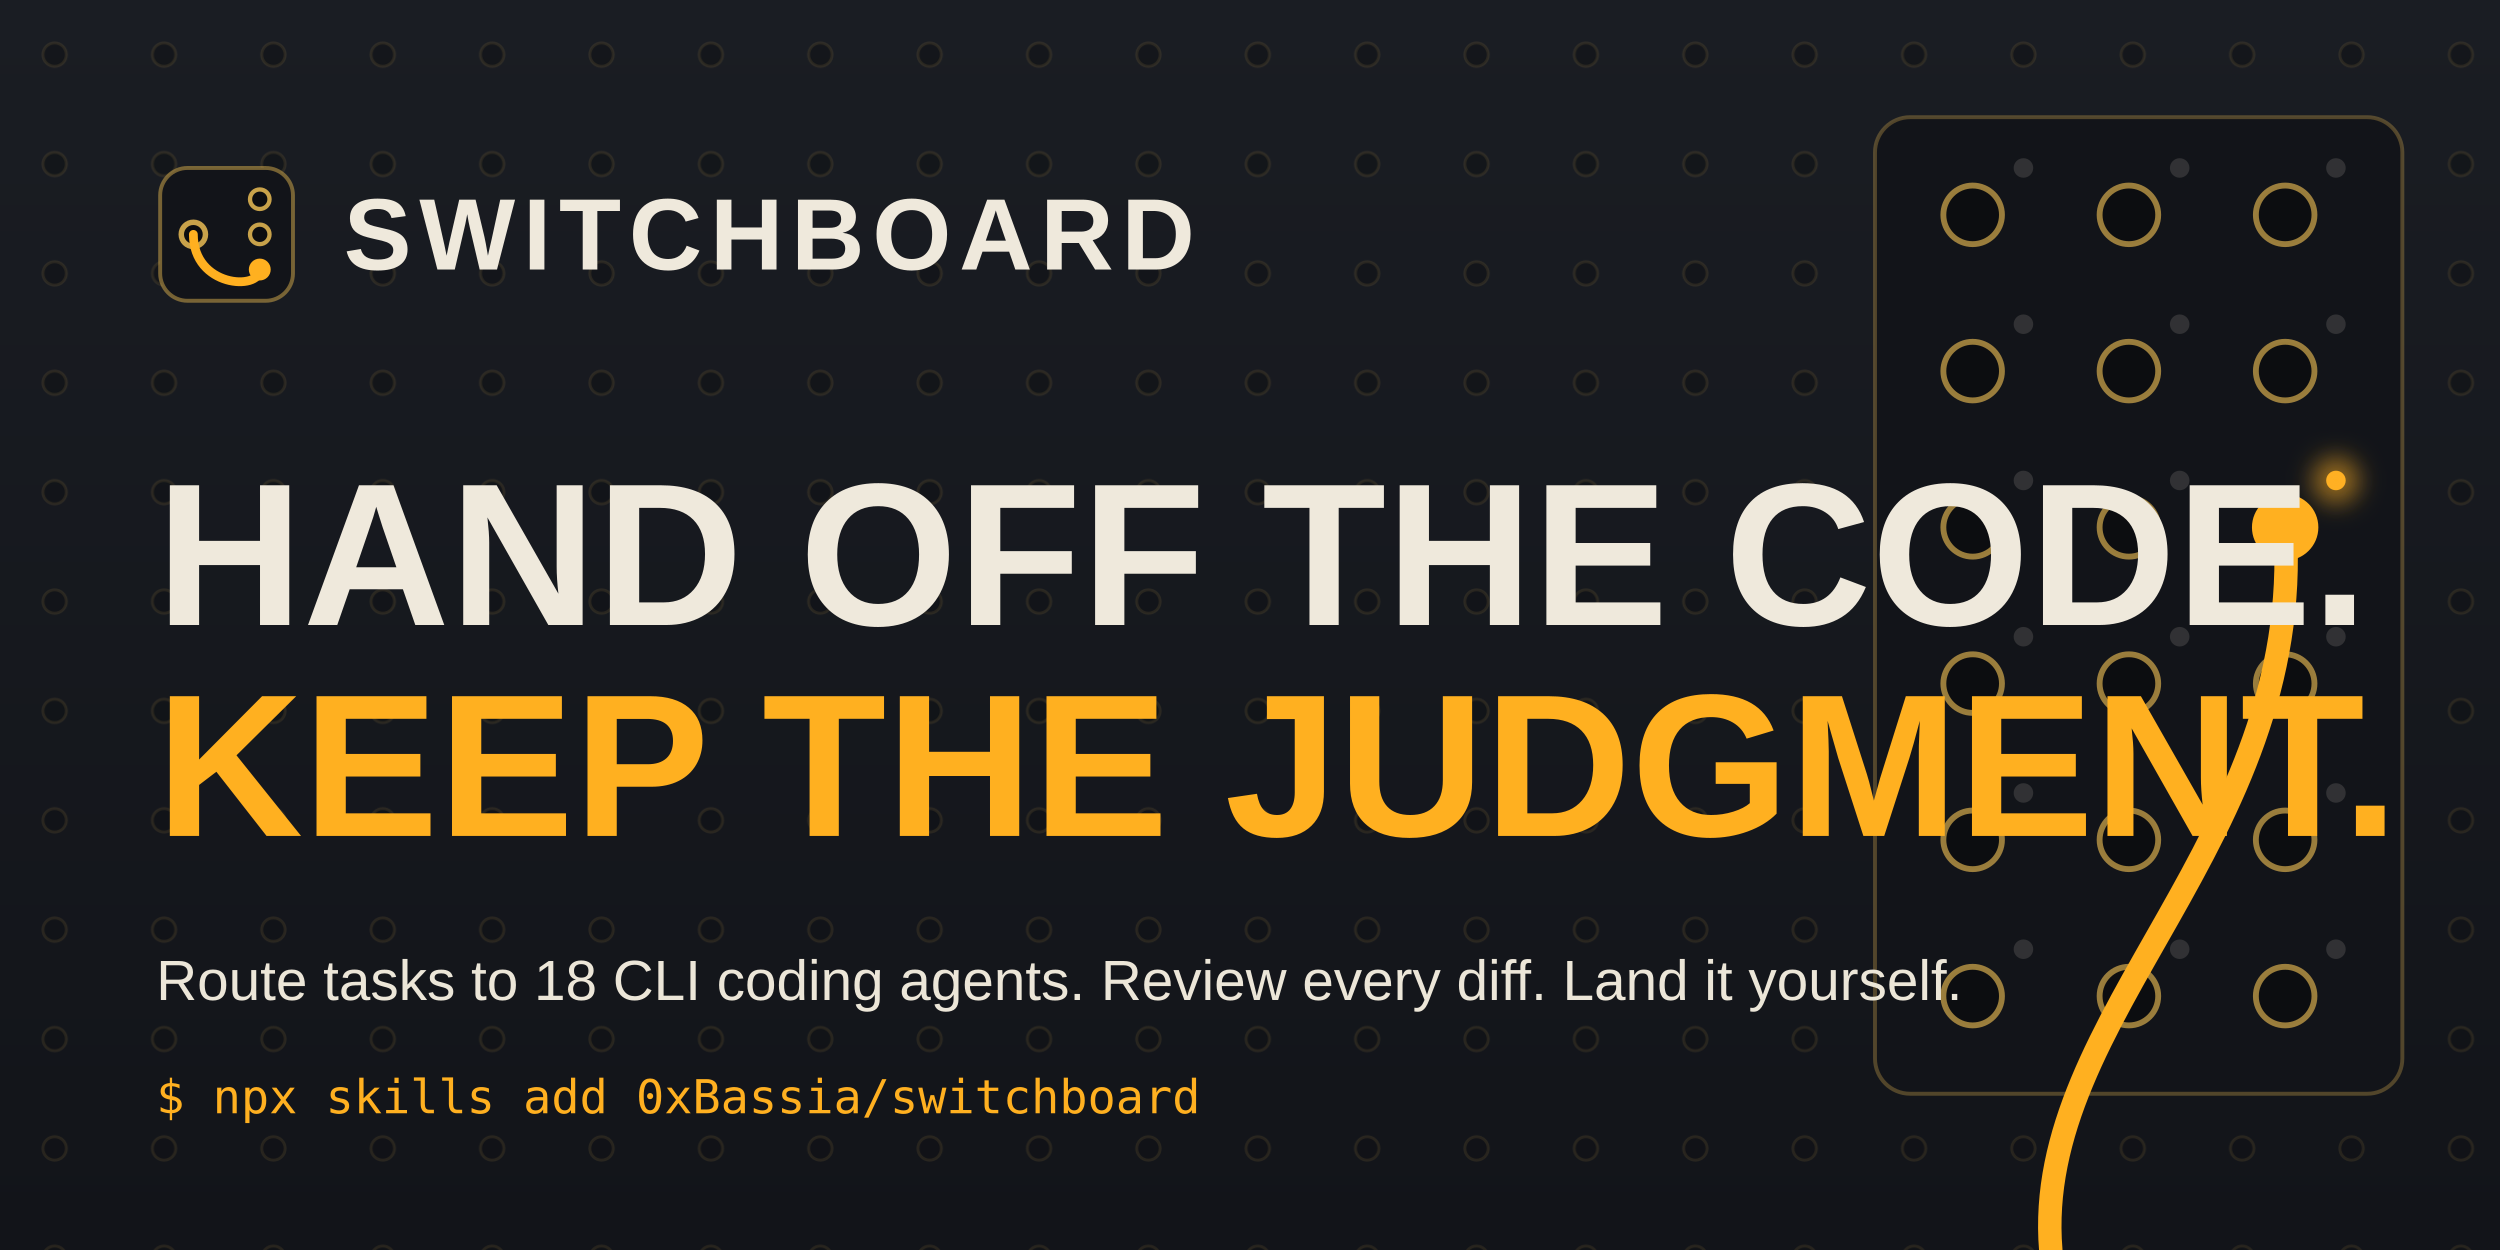
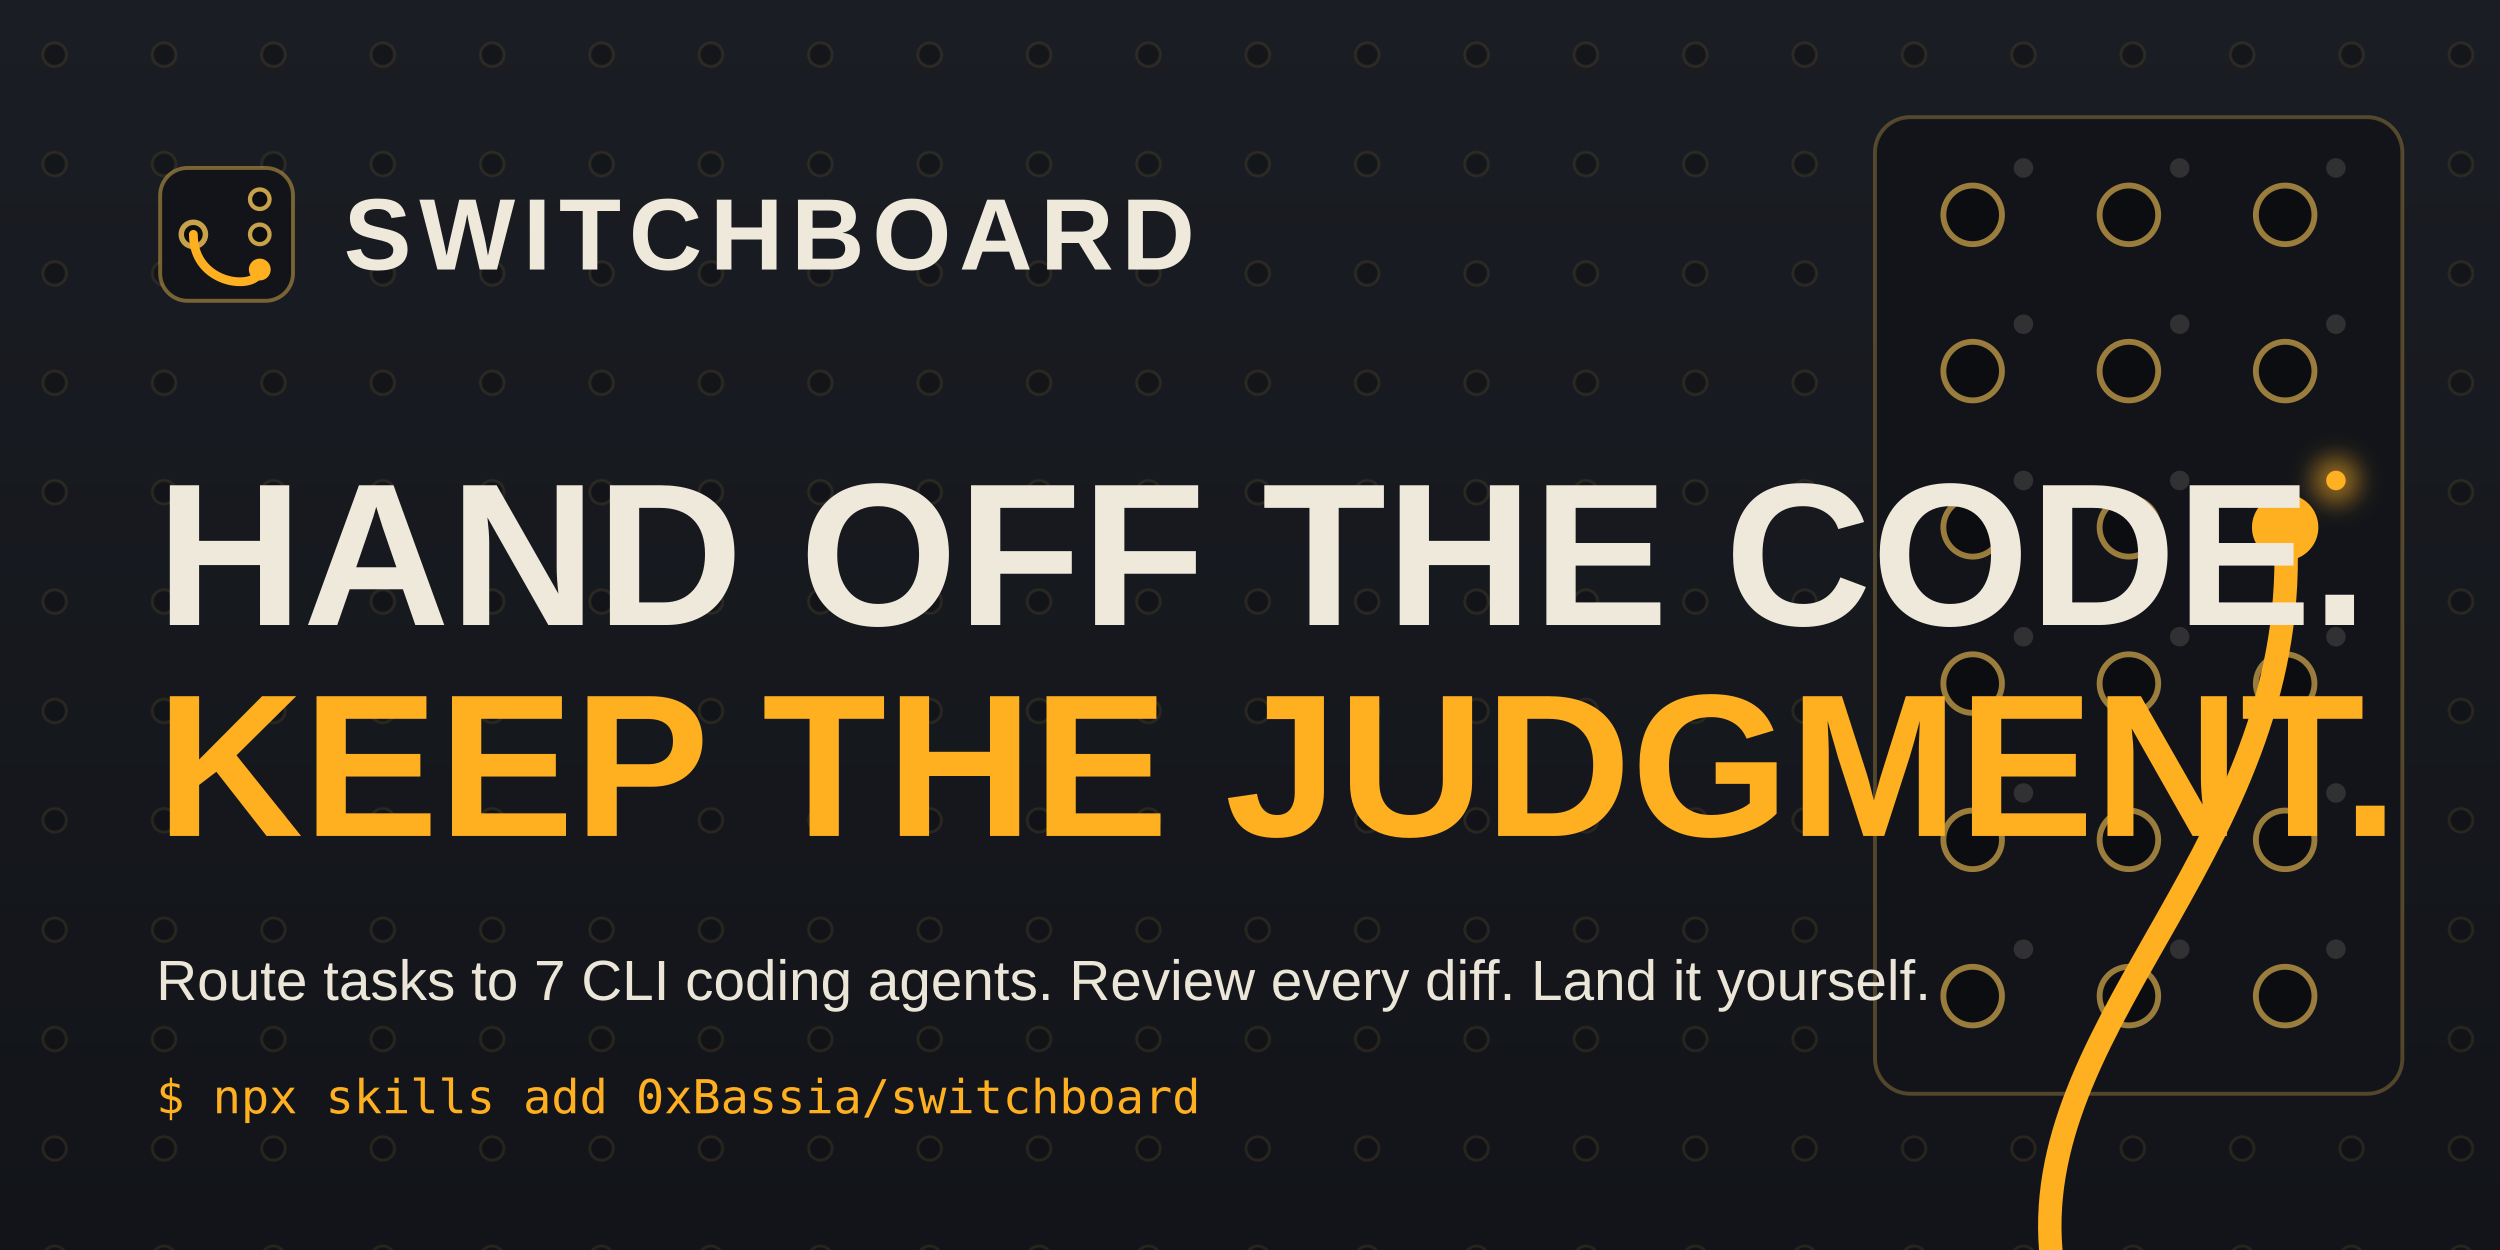
<svg xmlns="http://www.w3.org/2000/svg" viewBox="0 0 1280 640" width="1280" height="640">
  <defs>
    <linearGradient id="g" x1="0" y1="0" x2="0" y2="1">
      <stop offset="0" stop-color="#1a1d23" />
      <stop offset="1" stop-color="#121419" />
    </linearGradient>
    <pattern id="holes" width="56" height="56" patternUnits="userSpaceOnUse">
      <circle cx="28" cy="28" r="6" fill="#0f1114" stroke="#c8a24a" stroke-opacity=".22" stroke-width="1.5" />
    </pattern>
    <filter id="glow" x="-1" y="-1" width="3" height="3">
      <feGaussianBlur stdDeviation="6" />
    </filter>
  </defs>
  <rect width="1280" height="640" fill="url(#g)" />
  <rect width="1280" height="640" fill="url(#holes)" opacity=".55" />
  <rect x="960" y="60" width="270" height="500" rx="18" fill="#121419" stroke="#c8a24a" stroke-opacity=".35" stroke-width="2" />
  <circle cx="1010" cy="110" r="15" fill="#0c0d10" stroke="#c8a24a" stroke-opacity=".75" stroke-width="3" />
  <circle cx="1036" cy="86" r="5" fill="#efe9dc" fill-opacity="0.14" />
  <circle cx="1090" cy="110" r="15" fill="#0c0d10" stroke="#c8a24a" stroke-opacity=".75" stroke-width="3" />
  <circle cx="1116" cy="86" r="5" fill="#efe9dc" fill-opacity="0.14" />
  <circle cx="1170" cy="110" r="15" fill="#0c0d10" stroke="#c8a24a" stroke-opacity=".75" stroke-width="3" />
  <circle cx="1196" cy="86" r="5" fill="#efe9dc" fill-opacity="0.14" />
  <circle cx="1010" cy="190" r="15" fill="#0c0d10" stroke="#c8a24a" stroke-opacity=".75" stroke-width="3" />
  <circle cx="1036" cy="166" r="5" fill="#efe9dc" fill-opacity="0.14" />
  <circle cx="1090" cy="190" r="15" fill="#0c0d10" stroke="#c8a24a" stroke-opacity=".75" stroke-width="3" />
  <circle cx="1116" cy="166" r="5" fill="#efe9dc" fill-opacity="0.14" />
  <circle cx="1170" cy="190" r="15" fill="#0c0d10" stroke="#c8a24a" stroke-opacity=".75" stroke-width="3" />
  <circle cx="1196" cy="166" r="5" fill="#efe9dc" fill-opacity="0.14" />
  <circle cx="1010" cy="270" r="15" fill="#0c0d10" stroke="#c8a24a" stroke-opacity=".75" stroke-width="3" />
  <circle cx="1036" cy="246" r="5" fill="#efe9dc" fill-opacity="0.14" />
  <circle cx="1090" cy="270" r="15" fill="#0c0d10" stroke="#c8a24a" stroke-opacity=".75" stroke-width="3" />
  <circle cx="1116" cy="246" r="5" fill="#efe9dc" fill-opacity="0.14" />
  <circle cx="1170" cy="270" r="15" fill="#0c0d10" stroke="#c8a24a" stroke-opacity=".75" stroke-width="3" />
  <circle cx="1196" cy="246" r="5" fill="#ffb020" fill-opacity="1" />
  <circle cx="1010" cy="350" r="15" fill="#0c0d10" stroke="#c8a24a" stroke-opacity=".75" stroke-width="3" />
  <circle cx="1036" cy="326" r="5" fill="#efe9dc" fill-opacity="0.14" />
  <circle cx="1090" cy="350" r="15" fill="#0c0d10" stroke="#c8a24a" stroke-opacity=".75" stroke-width="3" />
  <circle cx="1116" cy="326" r="5" fill="#efe9dc" fill-opacity="0.14" />
  <circle cx="1170" cy="350" r="15" fill="#0c0d10" stroke="#c8a24a" stroke-opacity=".75" stroke-width="3" />
  <circle cx="1196" cy="326" r="5" fill="#efe9dc" fill-opacity="0.14" />
  <circle cx="1010" cy="430" r="15" fill="#0c0d10" stroke="#c8a24a" stroke-opacity=".75" stroke-width="3" />
  <circle cx="1036" cy="406" r="5" fill="#efe9dc" fill-opacity="0.14" />
  <circle cx="1090" cy="430" r="15" fill="#0c0d10" stroke="#c8a24a" stroke-opacity=".75" stroke-width="3" />
  <circle cx="1116" cy="406" r="5" fill="#efe9dc" fill-opacity="0.14" />
  <circle cx="1170" cy="430" r="15" fill="#0c0d10" stroke="#c8a24a" stroke-opacity=".75" stroke-width="3" />
  <circle cx="1196" cy="406" r="5" fill="#efe9dc" fill-opacity="0.14" />
  <circle cx="1010" cy="510" r="15" fill="#0c0d10" stroke="#c8a24a" stroke-opacity=".75" stroke-width="3" />
  <circle cx="1036" cy="486" r="5" fill="#efe9dc" fill-opacity="0.14" />
  <circle cx="1090" cy="510" r="15" fill="#0c0d10" stroke="#c8a24a" stroke-opacity=".75" stroke-width="3" />
  <circle cx="1116" cy="486" r="5" fill="#efe9dc" fill-opacity="0.14" />
  <circle cx="1170" cy="510" r="15" fill="#0c0d10" stroke="#c8a24a" stroke-opacity=".75" stroke-width="3" />
  <circle cx="1196" cy="486" r="5" fill="#efe9dc" fill-opacity="0.14" />
  <circle cx="1196" cy="246" r="12" fill="#ffb020" opacity=".55" filter="url(#glow)" />
  <path d="M1050 640 C 1040 520, 1180 430, 1170 270" fill="none" stroke="#ffb020" stroke-width="12" stroke-linecap="round" />
  <circle cx="1170" cy="270" r="17" fill="#ffb020" />
  <g transform="translate(80 84)">
    <rect x="2" y="2" width="68" height="68" rx="14" fill="#121419" stroke="#c8a24a" stroke-opacity=".55" stroke-width="2" />
    <circle cx="53" cy="18" r="5" fill="#0c0d10" stroke="#c8a24a" stroke-width="2.2" />
    <circle cx="53" cy="36" r="5" fill="#0c0d10" stroke="#c8a24a" stroke-width="2.2" />
    <circle cx="19" cy="36" r="6.2" fill="#0c0d10" stroke="#c8a24a" stroke-width="2.8" />
    <path d="M19 36 C19 63 53 65 53 54" fill="none" stroke="#ffb020" stroke-width="4.5" stroke-linecap="round" />
    <circle cx="53" cy="54" r="5.6" fill="#ffb020" />
    <text x="96" y="54" font-family="'Big Shoulders Display','Arial Narrow',Arial,sans-serif" font-weight="900" font-size="52" letter-spacing="4" fill="#efe9dc">SWITCHBOARD</text>
  </g>
  <text x="80" y="320" font-family="'Big Shoulders Display','Arial Narrow',Arial,sans-serif" font-weight="900" font-size="104" fill="#efe9dc">HAND OFF THE CODE.</text>
  <text x="80" y="428" font-family="'Big Shoulders Display','Arial Narrow',Arial,sans-serif" font-weight="900" font-size="104" fill="#ffb020">KEEP THE JUDGMENT.</text>
-   <text x="80" y="512" font-family="'IBM Plex Sans','Segoe UI',Arial,sans-serif" font-size="29" fill="#ece6d8">Route tasks to 18 CLI coding agents. Review every diff. Land it yourself.</text>
+   <text x="80" y="512" font-family="'IBM Plex Sans','Segoe UI',Arial,sans-serif" font-size="29" fill="#ece6d8">Route tasks to 7 CLI coding agents. Review every diff. Land it yourself.</text>
  <text x="80" y="570" font-family="'IBM Plex Mono',Menlo,monospace" font-size="24" fill="#ffb020">$ npx skills add 0xBassia/switchboard</text>
</svg>
